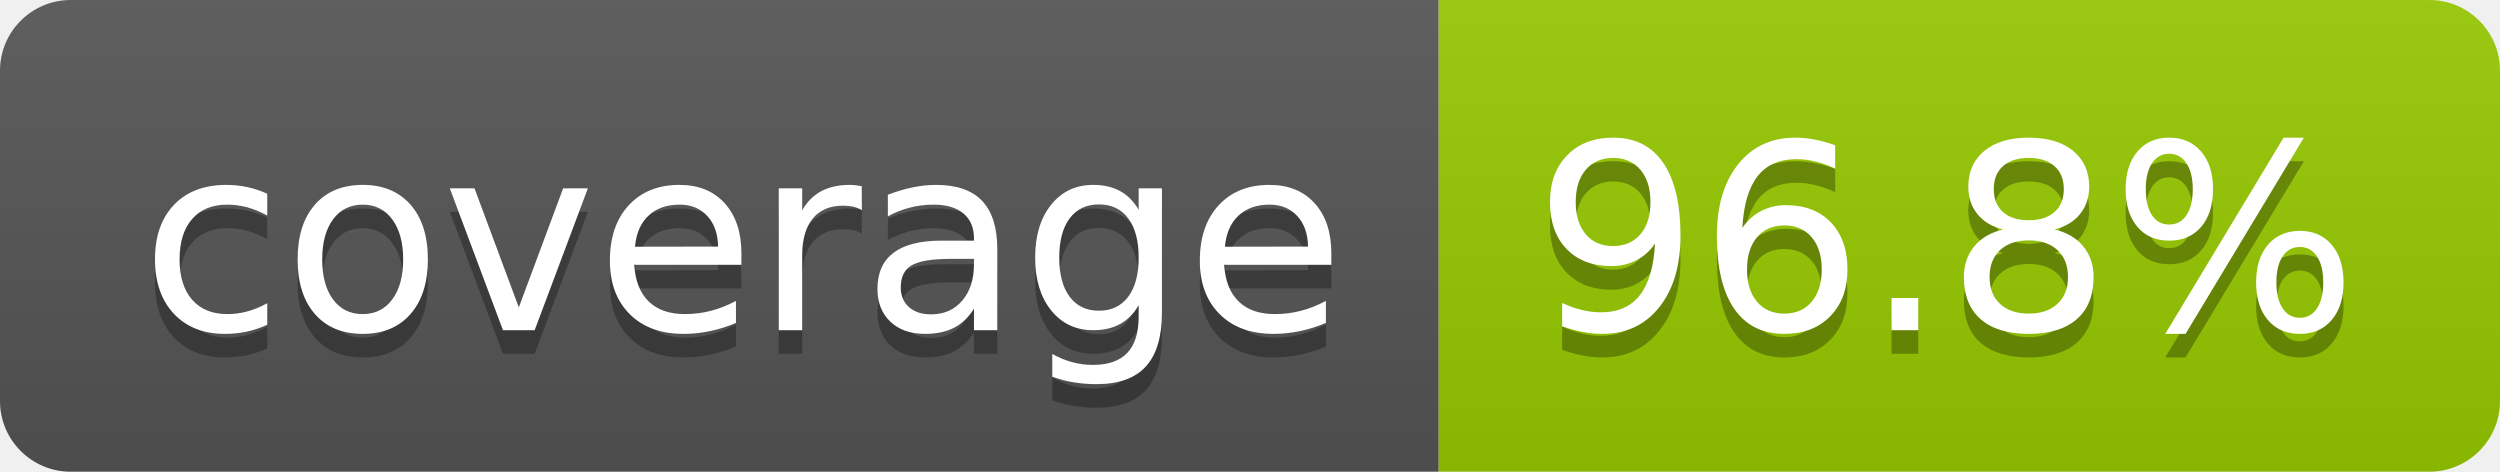
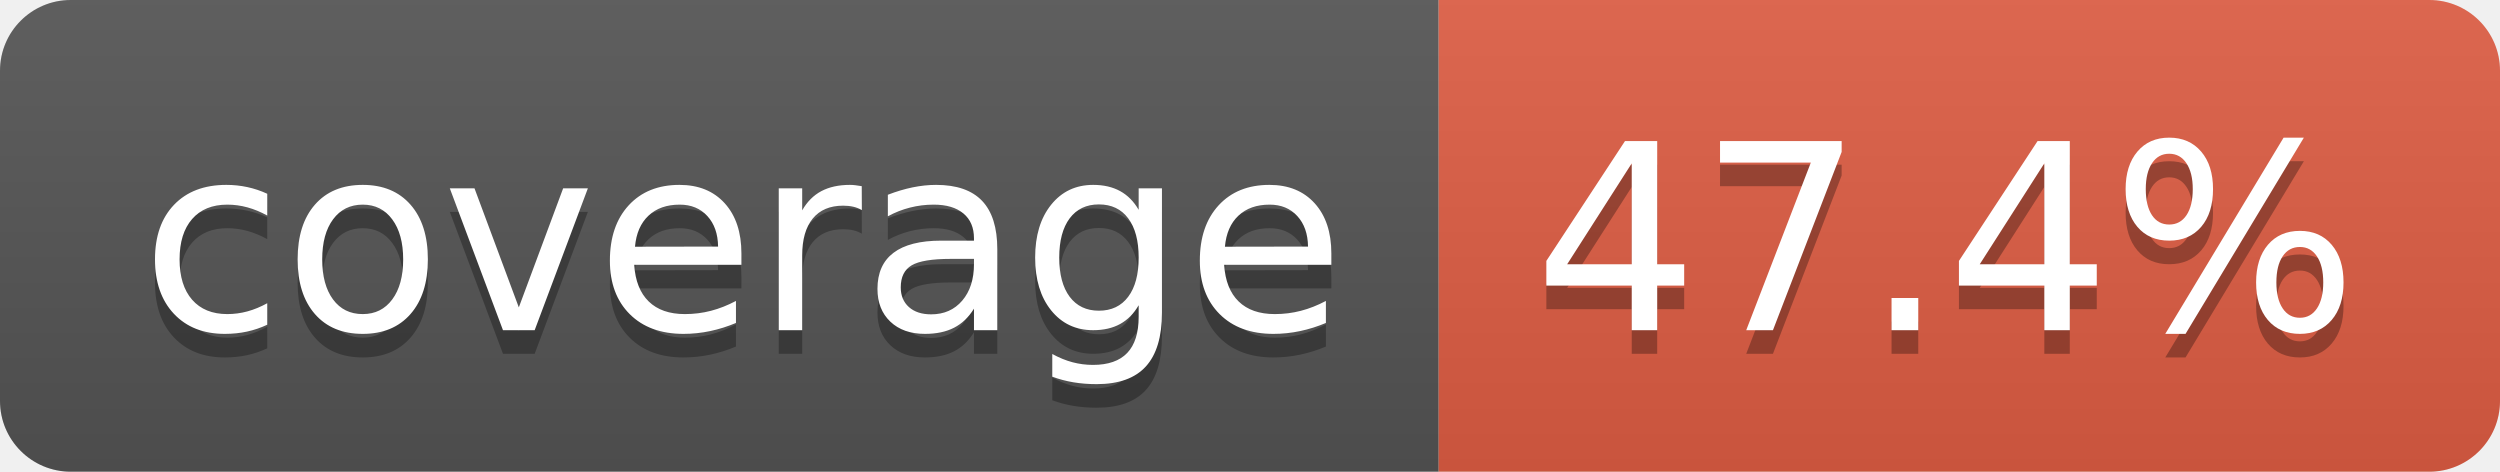
- <svg xmlns="http://www.w3.org/2000/svg" width="106" height="20" role="img" aria-label="coverage: 96.8%">
+ <svg xmlns="http://www.w3.org/2000/svg" width="106" height="20" role="img" aria-label="coverage: 47.4%">
  <linearGradient id="s" x2="0" y2="100%">
    <stop offset="0" stop-color="#bbb" stop-opacity=".1" />
    <stop offset="1" stop-opacity=".1" />
  </linearGradient>
  <clipPath id="r">
    <rect width="106" height="20" rx="3" fill="#fff" />
  </clipPath>
  <g clip-path="url(#r)">
    <rect width="61" height="20" fill="#555" />
-     <rect x="61" width="45" height="20" fill="#97ca00" />
+     <rect x="61" width="45" height="20" fill="#e05d44" />
    <rect width="106" height="20" fill="url(#s)" />
  </g>
  <g fill="#fff" text-anchor="middle" font-family="Verdana,Geneva,DejaVu Sans,sans-serif" text-rendering="geometricPrecision" font-size="110">
    <text aria-hidden="true" x="315" y="150" fill="#010101" fill-opacity=".3" transform="scale(.1)" textLength="510">coverage</text>
    <text x="315" y="140" transform="scale(.1)" fill="#fff" textLength="510">coverage</text>
-     <text aria-hidden="true" x="825" y="150" fill="#010101" fill-opacity=".3" transform="scale(.1)" textLength="350">96.8%</text>
-     <text x="825" y="140" transform="scale(.1)" fill="#fff" textLength="350">96.8%</text>
+     <text aria-hidden="true" x="825" y="150" fill="#010101" fill-opacity=".3" transform="scale(.1)" textLength="350">47.4%</text>
+     <text x="825" y="140" transform="scale(.1)" fill="#fff" textLength="350">47.4%</text>
  </g>
</svg>
